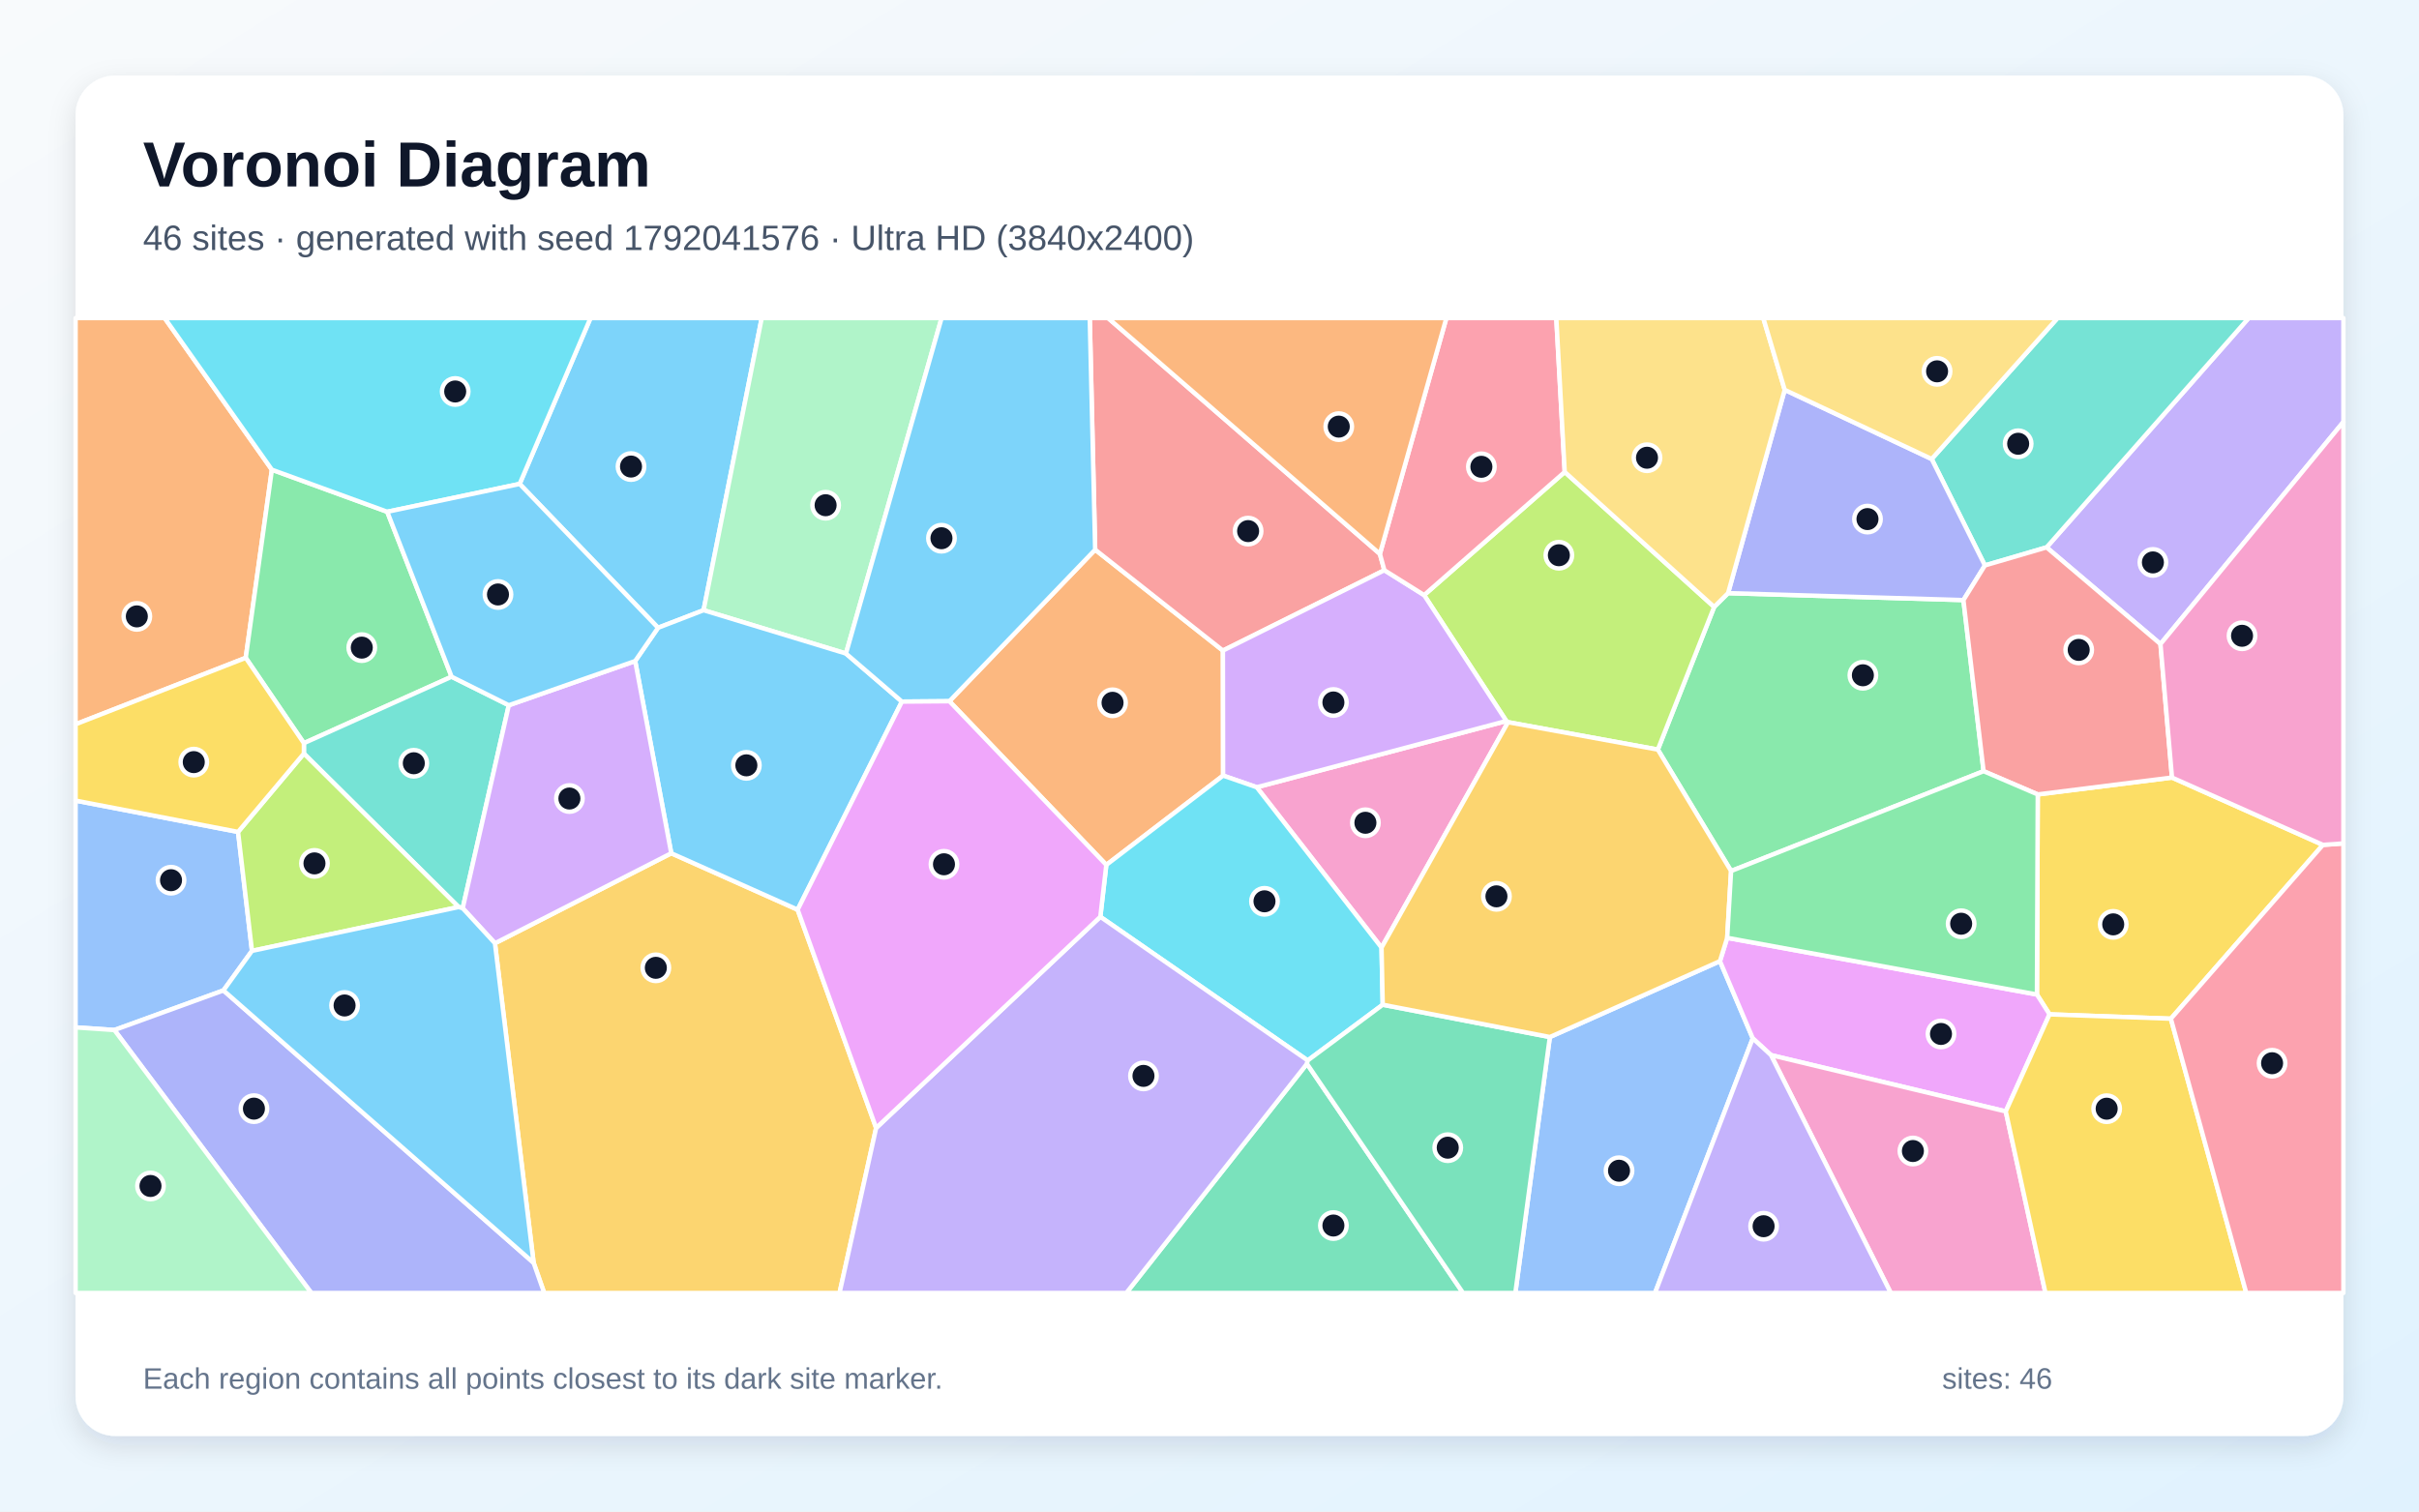
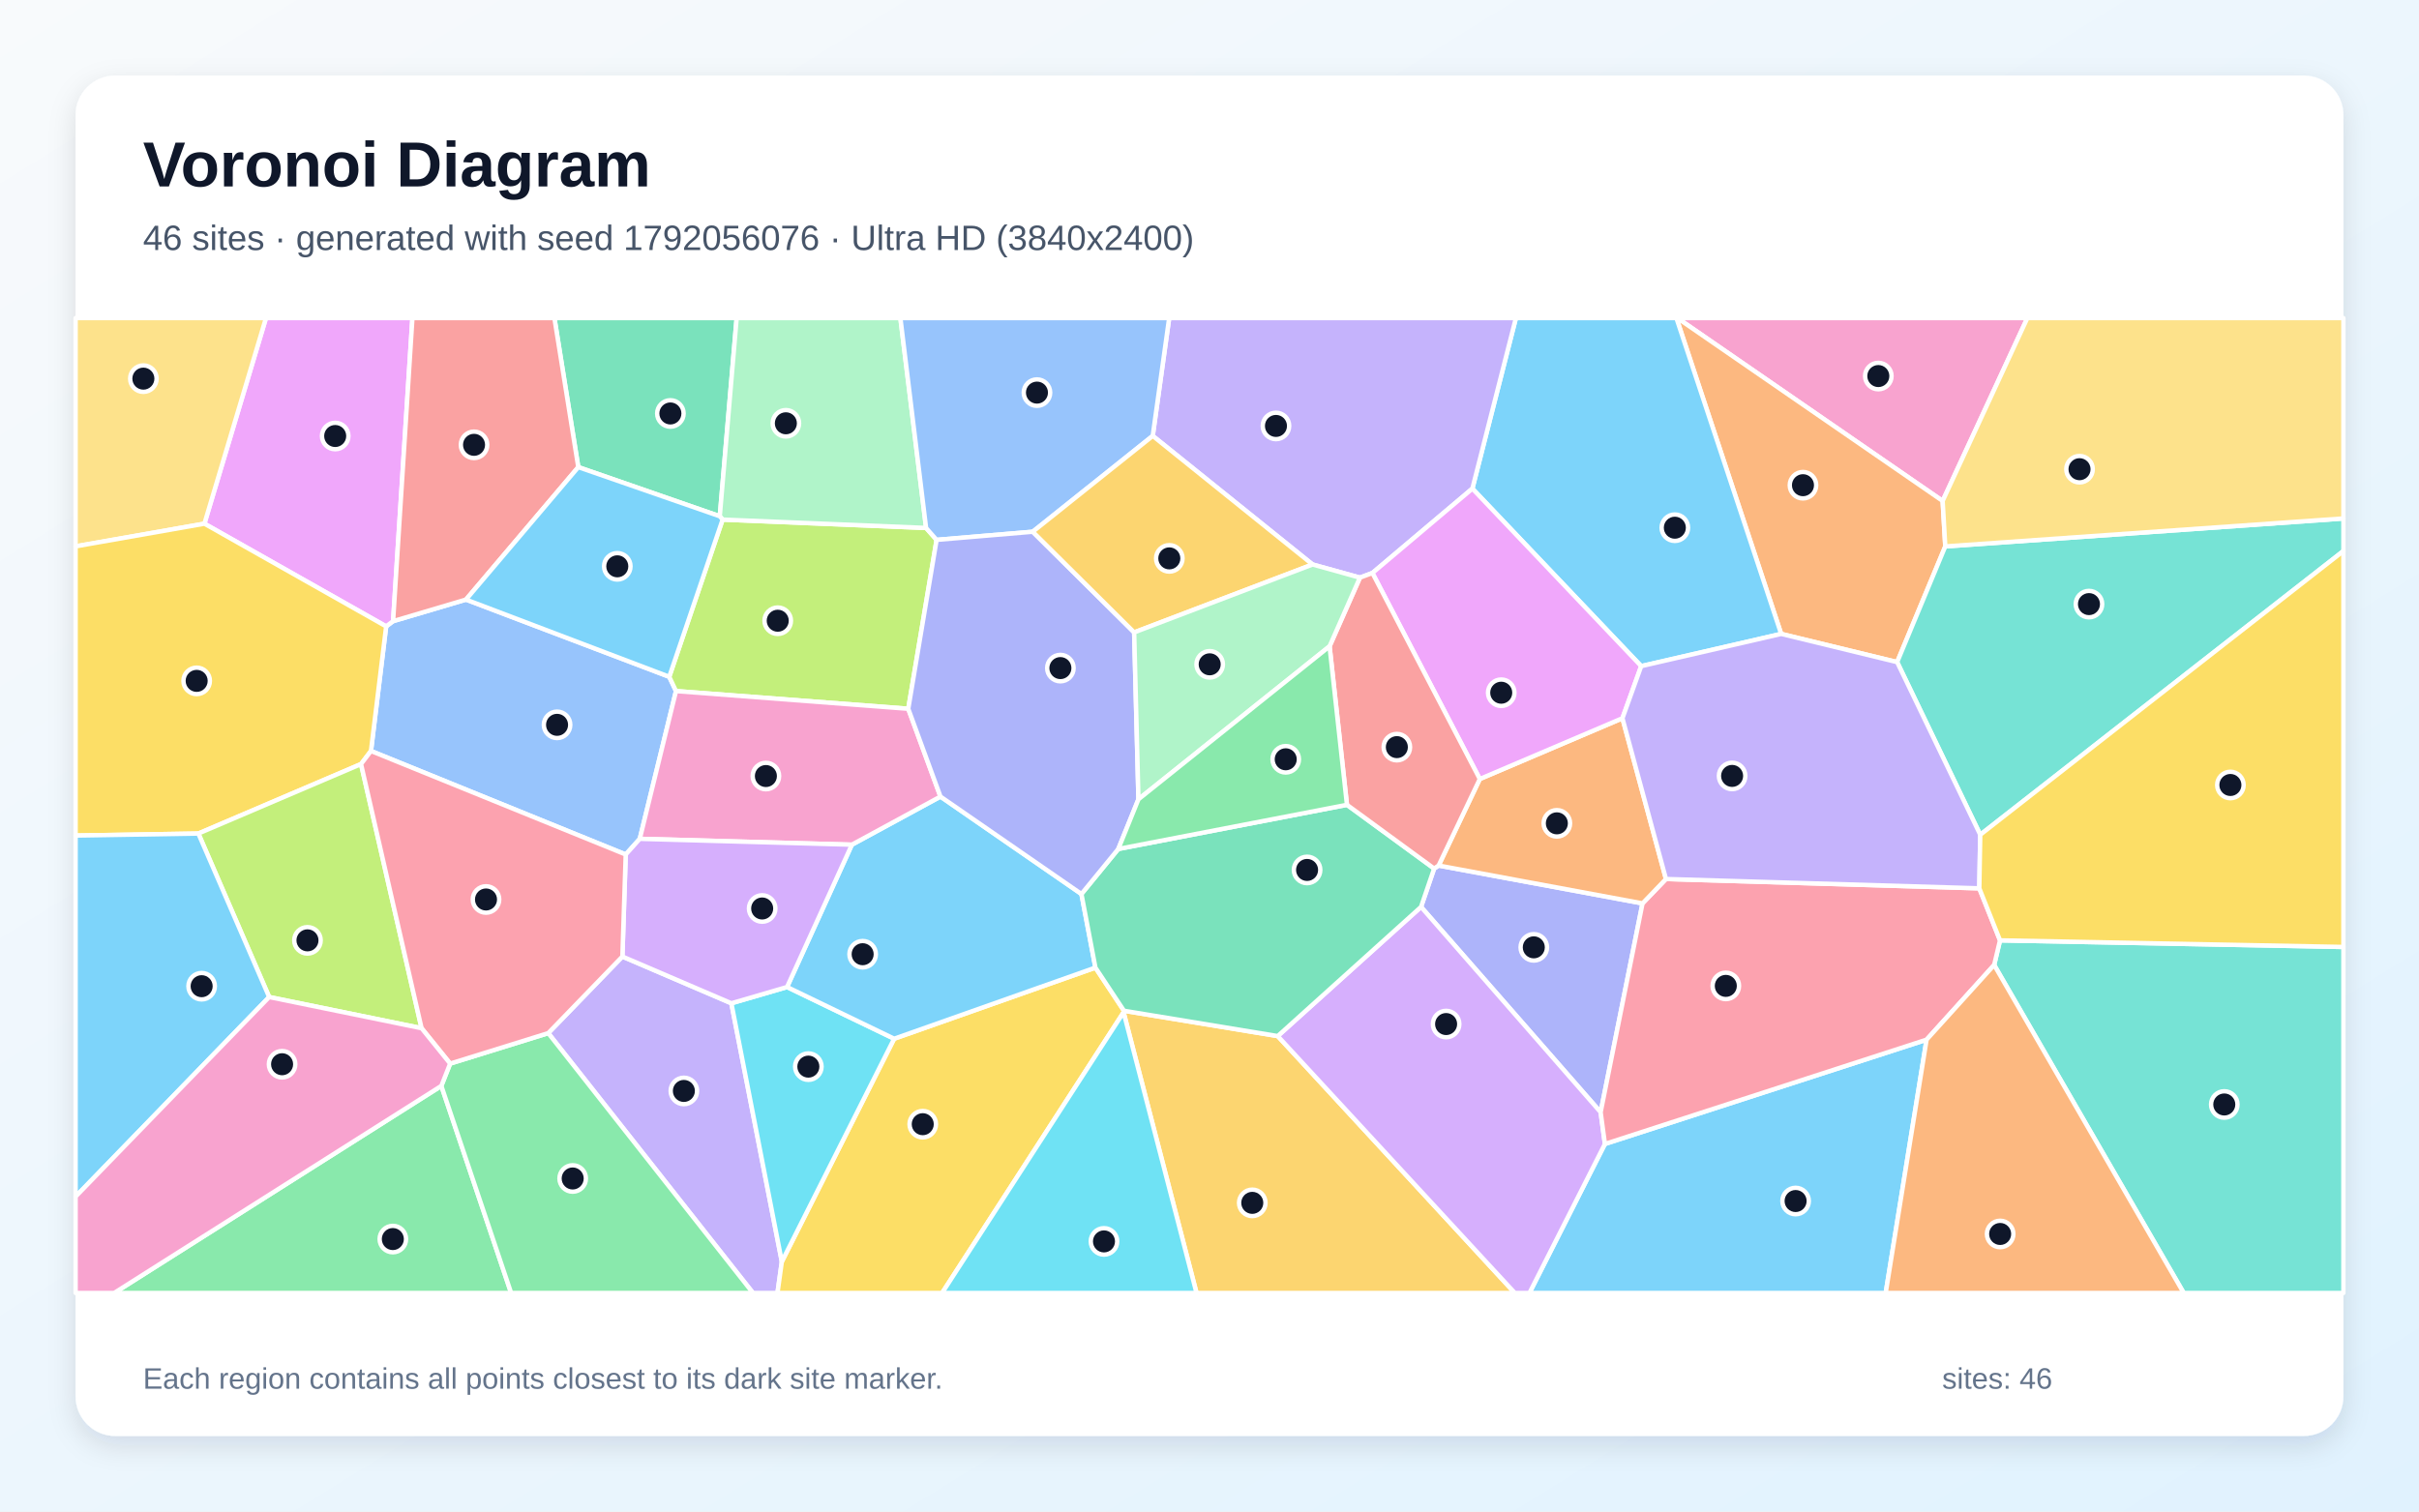
<svg xmlns="http://www.w3.org/2000/svg" width="3840" height="2400" viewBox="0 0 3840 2400" role="img" aria-labelledby="title description">
  <defs>
    <linearGradient id="background" x1="0" y1="0" x2="1" y2="1">
      <stop stop-color="#F8FAFC" />
      <stop offset="1" stop-color="#E0F2FE" />
    </linearGradient>
    <filter id="shadow" x="-5%" y="-5%" width="110%" height="110%">
      <feDropShadow dx="0" dy="15" stdDeviation="22" flood-color="#0F172A" flood-opacity=".12" />
    </filter>
  </defs>
  <rect width="3840" height="2400" fill="url(#background)" />
  <rect x="120" y="120" width="3600" height="2160" rx="63" fill="#FFFFFF" filter="url(#shadow)" />
  <g font-family="Arial, sans-serif">
    <text x="227" y="296" font-size="101" font-weight="700" fill="#0F172A">Voronoi Diagram</text>
-     <text x="227" y="397" font-size="56" fill="#475569">46 sites · generated with seed 1792041576 · Ultra HD (3840x2400)</text>
+     <text x="227" y="397" font-size="56" fill="#475569">46 sites · generated with seed 1792056076 · Ultra HD (3840x2400)</text>
  </g>
  <g stroke="#FFFFFF" stroke-width="7" stroke-linejoin="round">
-     <polygon points="1116.9,968.9 1044.6,996.8 824.9,768.4 937.4,505.0 1209.2,505.0" fill="#38BDF8" fill-opacity="0.65" />
-     <polygon points="3429.6,1022.6 3248.8,869.1 3569.6,505.0 3720.0,505.0 3720.0,669.9" fill="#A78BFA" fill-opacity="0.65" />
-     <polygon points="2193.1,1504.6 1995.0,1250.0 2391.2,1144.8 2393.9,1146.7" fill="#F472B6" fill-opacity="0.65" />
-     <polygon points="1756.2,1373.3 1507.1,1113.4 1738.5,872.8 1941.3,1033.0 1941.6,1231.5" fill="#FB923C" fill-opacity="0.65" />
-     <polygon points="3687.5,1341.5 3446.1,1617.5 3253.5,1610.6 3233.5,1579.1 3234.8,1261.4 3447.9,1234.6" fill="#FACC15" fill-opacity="0.65" />
-     <polygon points="3148.8,1224.5 2748.0,1383.0 2631.7,1190.2 2721.1,963.7 2743.2,941.8 3116.8,952.8" fill="#4ADE80" fill-opacity="0.65" />
-     <polygon points="3150.9,897.8 3066.4,728.8 3266.2,505.0 3569.6,505.0 3248.8,869.1" fill="#2DD4BF" fill-opacity="0.65" />
-     <polygon points="2460.3,1646.6 2730.3,1526.1 2782.4,1648.7 2627.2,2053.0 2405.5,2053.0" fill="#60A5FA" fill-opacity="0.65" />
-     <polygon points="3184.0,1764.7 2811.3,1675.3 2782.4,1648.7 2730.3,1526.1 2741.8,1489.1 3233.5,1579.1 3253.5,1610.6" fill="#E879F9" fill-opacity="0.65" />
-     <polygon points="2074.7,1689.1 2322.5,2053.0 1787.9,2053.0" fill="#34D399" fill-opacity="0.65" />
-     <polygon points="2190.5,879.5 2197.6,905.4 1941.3,1033.0 1738.5,872.8 1729.9,505.0 1759.0,505.0" fill="#F87171" fill-opacity="0.65" />
-     <polygon points="3116.8,952.8 2743.2,941.8 2833.1,619.0 3066.4,728.8 3150.9,897.8" fill="#818CF8" fill-opacity="0.65" />
-     <polygon points="847.1,2005.1 785.7,1497.7 1065.6,1354.8 1266.2,1444.4 1390.8,1791.0 1332.7,2053.0 863.9,2053.0" fill="#FBBF24" fill-opacity="0.65" />
-     <polygon points="2483.9,749.4 2721.1,963.7 2631.7,1190.2 2393.9,1146.7 2391.2,1144.8 2260.7,944.9" fill="#A3E635" fill-opacity="0.65" />
-     <polygon points="2197.6,905.4 2260.7,944.9 2391.2,1144.8 1995.0,1250.0 1941.6,1231.5 1941.3,1033.0" fill="#C084FC" fill-opacity="0.65" />
-     <polygon points="2483.9,749.4 2260.7,944.9 2197.6,905.4 2190.5,879.5 2296.0,505.0 2470.5,505.0" fill="#FB7185" fill-opacity="0.65" />
-     <polygon points="2195.0,1595.3 2075.9,1683.8 1746.7,1455.7 1756.2,1373.3 1941.6,1231.5 1995.0,1250.0 2193.1,1504.6" fill="#22D3EE" fill-opacity="0.65" />
-     <polygon points="1342.9,1037.7 1116.9,968.9 1209.2,505.0 1494.7,505.0" fill="#86EFAC" fill-opacity="0.65" />
-     <polygon points="2833.1,619.0 2743.2,941.8 2721.1,963.7 2483.9,749.4 2470.5,505.0 2799.1,505.0" fill="#FCD34D" fill-opacity="0.65" />
-     <polygon points="1266.2,1444.4 1065.6,1354.8 1008.3,1049.6 1044.6,996.8 1116.9,968.9 1342.9,1037.7 1431.7,1114.0" fill="#38BDF8" fill-opacity="0.65" />
-     <polygon points="1738.5,872.8 1507.1,1113.4 1431.7,1114.0 1342.9,1037.7 1494.7,505.0 1729.9,505.0" fill="#38BDF8" fill-opacity="0.65" />
-     <polygon points="1390.8,1791.0 1746.7,1455.7 2075.9,1683.8 2074.7,1689.1 1787.9,2053.0 1332.7,2053.0" fill="#A78BFA" fill-opacity="0.65" />
-     <polygon points="2811.3,1675.3 3184.0,1764.7 3247.0,2053.0 3001.5,2053.0" fill="#F472B6" fill-opacity="0.65" />
-     <polygon points="431.6,745.8 390.1,1044.5 120.0,1150.0 120.0,505.0 261.4,505.0" fill="#FB923C" fill-opacity="0.65" />
-     <polygon points="3184.0,1764.7 3253.5,1610.6 3446.1,1617.5 3565.8,2053.0 3247.0,2053.0" fill="#FACC15" fill-opacity="0.65" />
-     <polygon points="716.9,1074.5 482.4,1180.0 390.1,1044.5 431.6,745.8 614.7,812.6" fill="#4ADE80" fill-opacity="0.65" />
-     <polygon points="807.7,1119.8 734.5,1442.1 728.1,1440.2 482.4,1196.5 482.4,1180.0 716.9,1074.5" fill="#2DD4BF" fill-opacity="0.65" />
-     <polygon points="377.9,1320.9 400.0,1509.8 354.7,1572.6 181.6,1635.5 120.0,1631.3 120.0,1271.2" fill="#60A5FA" fill-opacity="0.65" />
-     <polygon points="1390.8,1791.0 1266.2,1444.4 1431.7,1114.0 1507.1,1113.4 1756.2,1373.3 1746.7,1455.7" fill="#E879F9" fill-opacity="0.65" />
-     <polygon points="2074.7,1689.1 2075.9,1683.8 2195.0,1595.3 2460.3,1646.6 2405.5,2053.0 2322.5,2053.0" fill="#34D399" fill-opacity="0.65" />
-     <polygon points="3447.9,1234.6 3234.8,1261.4 3148.8,1224.5 3116.8,952.8 3150.9,897.8 3248.8,869.1 3429.6,1022.6" fill="#F87171" fill-opacity="0.65" />
-     <polygon points="181.6,1635.5 354.7,1572.6 847.1,2005.1 863.9,2053.0 494.2,2053.0" fill="#818CF8" fill-opacity="0.65" />
-     <polygon points="2741.8,1489.1 2730.3,1526.1 2460.3,1646.6 2195.0,1595.3 2193.1,1504.6 2393.9,1146.7 2631.7,1190.2 2748.0,1383.0" fill="#FBBF24" fill-opacity="0.65" />
-     <polygon points="400.0,1509.8 377.9,1320.9 482.4,1196.5 728.1,1440.2" fill="#A3E635" fill-opacity="0.65" />
-     <polygon points="1008.3,1049.6 1065.6,1354.8 785.7,1497.7 734.5,1442.1 807.7,1119.8" fill="#C084FC" fill-opacity="0.65" />
-     <polygon points="3446.1,1617.5 3687.5,1341.5 3720.0,1339.2 3720.0,2053.0 3565.8,2053.0" fill="#FB7185" fill-opacity="0.65" />
-     <polygon points="614.7,812.6 431.6,745.8 261.4,505.0 937.4,505.0 824.9,768.4" fill="#22D3EE" fill-opacity="0.65" />
-     <polygon points="120.0,1631.3 181.6,1635.5 494.2,2053.0 120.0,2053.0" fill="#86EFAC" fill-opacity="0.65" />
-     <polygon points="3066.4,728.8 2833.1,619.0 2799.1,505.0 3266.2,505.0" fill="#FCD34D" fill-opacity="0.65" />
-     <polygon points="354.7,1572.6 400.0,1509.8 728.1,1440.2 734.5,1442.1 785.7,1497.7 847.1,2005.1" fill="#38BDF8" fill-opacity="0.65" />
-     <polygon points="1008.3,1049.6 807.7,1119.8 716.9,1074.5 614.7,812.6 824.9,768.4 1044.6,996.8" fill="#38BDF8" fill-opacity="0.65" />
-     <polygon points="2782.4,1648.7 2811.3,1675.3 3001.5,2053.0 2627.2,2053.0" fill="#A78BFA" fill-opacity="0.65" />
-     <polygon points="3687.5,1341.5 3447.9,1234.6 3429.6,1022.6 3720.0,669.9 3720.0,1339.2" fill="#F472B6" fill-opacity="0.65" />
-     <polygon points="2190.5,879.5 1759.0,505.0 2296.0,505.0" fill="#FB923C" fill-opacity="0.65" />
-     <polygon points="377.9,1320.9 120.0,1271.2 120.0,1150.0 390.1,1044.5 482.4,1180.0 482.4,1196.5" fill="#FACC15" fill-opacity="0.65" />
-     <polygon points="2741.8,1489.1 2748.0,1383.0 3148.8,1224.5 3234.8,1261.4 3233.5,1579.1" fill="#4ADE80" fill-opacity="0.65" />
+     <polygon points="2547.7,1816.4 3058.3,1650.8 2993.4,2053.0 2427.9,2053.0" fill="#38BDF8" fill-opacity="0.65" />
+     <polygon points="870.3,1640.4 988.0,1518.8 1161.0,1593.0 1241.1,2003.3 1234.2,2053.0 1195.3,2053.0" fill="#A78BFA" fill-opacity="0.65" />
+     <polygon points="3083.8,795.4 2662.7,505.0 3218.3,505.0" fill="#F472B6" fill-opacity="0.65" />
+     <polygon points="3088.0,867.6 3011.6,1051.3 2827.5,1006.5 2661.2,505.0 2662.7,505.0 3083.8,795.4" fill="#FB923C" fill-opacity="0.65" />
+     <polygon points="1241.1,2003.3 1419.4,1649.3 1738.9,1536.4 1784.2,1604.9 1783.6,1607.3 1495.5,2053.0 1234.2,2053.0" fill="#FACC15" fill-opacity="0.65" />
+     <polygon points="700.6,1724.2 811.4,2053.0 181.2,2053.0" fill="#4ADE80" fill-opacity="0.65" />
+     <polygon points="3165.6,1532.2 3174.9,1493.1 3720.0,1503.6 3720.0,2053.0 3466.5,2053.0" fill="#2DD4BF" fill-opacity="0.65" />
+     <polygon points="739.7,952.0 1062.4,1074.6 1073.1,1097.3 1015.6,1331.9 993.3,1356.8 588.9,1192.4 613.0,994.6 624.0,986.3" fill="#60A5FA" fill-opacity="0.65" />
+     <polygon points="624.0,986.3 613.0,994.6 324.5,831.5 422.2,505.0 654.7,505.0" fill="#E879F9" fill-opacity="0.65" />
+     <polygon points="1142.6,819.7 918.0,741.7 880.1,505.0 1169.4,505.0" fill="#34D399" fill-opacity="0.65" />
+     <polygon points="918.0,741.7 739.7,952.0 624.0,986.3 654.7,505.0 880.1,505.0" fill="#F87171" fill-opacity="0.65" />
+     <polygon points="2276.6,1379.1 2283.7,1374.3 2607.4,1434.4 2540.9,1766.0 2255.8,1440.0" fill="#818CF8" fill-opacity="0.65" />
+     <polygon points="1783.6,1607.3 1784.2,1604.9 2028.3,1645.1 2404.7,2053.0 1899.4,2053.0" fill="#FBBF24" fill-opacity="0.65" />
+     <polygon points="1147.1,825.0 1470.1,838.3 1486.8,857.2 1441.8,1125.4 1073.1,1097.3 1062.4,1074.6" fill="#A3E635" fill-opacity="0.65" />
+     <polygon points="2028.3,1645.1 2255.8,1440.0 2540.9,1766.0 2547.7,1816.4 2427.9,2053.0 2404.7,2053.0" fill="#C084FC" fill-opacity="0.65" />
+     <polygon points="2540.9,1766.0 2607.4,1434.4 2644.6,1395.7 3142.0,1410.5 3174.9,1493.1 3165.6,1532.2 3058.3,1650.8 2547.7,1816.4" fill="#FB7185" fill-opacity="0.65" />
+     <polygon points="1249.4,1567.2 1419.4,1649.3 1241.1,2003.3 1161.0,1593.0" fill="#22D3EE" fill-opacity="0.65" />
+     <polygon points="1470.1,838.3 1147.1,825.0 1142.6,819.7 1169.4,505.0 1429.3,505.0" fill="#86EFAC" fill-opacity="0.65" />
+     <polygon points="324.5,831.5 120.0,867.5 120.0,505.0 422.2,505.0" fill="#FCD34D" fill-opacity="0.65" />
+     <polygon points="1352.3,1341.2 1492.9,1264.8 1716.7,1419.5 1738.9,1536.4 1419.4,1649.3 1249.4,1567.2" fill="#38BDF8" fill-opacity="0.65" />
+     <polygon points="2827.5,1006.5 2605.3,1057.7 2337.3,775.8 2406.4,505.0 2661.2,505.0" fill="#38BDF8" fill-opacity="0.65" />
+     <polygon points="2337.3,775.8 2178.6,909.8 2158.8,917.2 2083.6,896.3 1829.9,692.1 1856.0,505.0 2406.4,505.0" fill="#A78BFA" fill-opacity="0.65" />
+     <polygon points="1441.8,1125.4 1492.9,1264.8 1352.3,1341.2 1015.6,1331.9 1073.1,1097.3" fill="#F472B6" fill-opacity="0.65" />
+     <polygon points="2349.1,1236.9 2575.5,1140.4 2644.6,1395.7 2607.4,1434.4 2283.7,1374.3" fill="#FB923C" fill-opacity="0.65" />
+     <polygon points="324.5,831.5 613.0,994.6 588.9,1192.4 573.1,1213.2 314.9,1323.5 120.0,1326.7 120.0,867.5" fill="#FACC15" fill-opacity="0.65" />
+     <polygon points="700.6,1724.2 714.6,1688.8 870.3,1640.4 1195.3,2053.0 811.4,2053.0" fill="#4ADE80" fill-opacity="0.65" />
+     <polygon points="3143.5,1325.4 3011.6,1051.3 3088.0,867.6 3720.0,823.2 3720.0,874.9" fill="#2DD4BF" fill-opacity="0.65" />
+     <polygon points="1829.9,692.1 1639.4,844.3 1486.8,857.2 1470.1,838.3 1429.3,505.0 1856.0,505.0" fill="#60A5FA" fill-opacity="0.65" />
+     <polygon points="2178.6,909.8 2337.3,775.8 2605.3,1057.7 2575.5,1140.4 2349.1,1236.9" fill="#E879F9" fill-opacity="0.65" />
+     <polygon points="1775.2,1348.0 2138.2,1277.9 2276.6,1379.1 2255.8,1440.0 2028.3,1645.1 1784.2,1604.9 1738.9,1536.4 1716.7,1419.5" fill="#34D399" fill-opacity="0.65" />
+     <polygon points="2138.2,1277.9 2110.6,1026.2 2158.8,917.2 2178.6,909.8 2349.1,1236.9 2283.7,1374.3 2276.6,1379.1" fill="#F87171" fill-opacity="0.65" />
+     <polygon points="1639.4,844.3 1800.4,1004.1 1807.2,1269.1 1775.2,1348.0 1716.7,1419.5 1492.9,1264.8 1441.8,1125.4 1486.8,857.2" fill="#818CF8" fill-opacity="0.65" />
+     <polygon points="1800.4,1004.1 1639.4,844.3 1829.9,692.1 2083.6,896.3" fill="#FBBF24" fill-opacity="0.65" />
+     <polygon points="669.2,1632.6 427.3,1583.1 314.9,1323.5 573.1,1213.2" fill="#A3E635" fill-opacity="0.65" />
+     <polygon points="1352.3,1341.2 1249.4,1567.2 1161.0,1593.0 988.0,1518.8 993.3,1356.8 1015.6,1331.9" fill="#C084FC" fill-opacity="0.65" />
+     <polygon points="714.6,1688.8 669.2,1632.6 573.1,1213.2 588.9,1192.4 993.3,1356.8 988.0,1518.8 870.3,1640.4" fill="#FB7185" fill-opacity="0.65" />
+     <polygon points="1783.6,1607.3 1899.4,2053.0 1495.5,2053.0" fill="#22D3EE" fill-opacity="0.65" />
+     <polygon points="1807.2,1269.1 1800.4,1004.1 2083.6,896.3 2158.8,917.2 2110.6,1026.2" fill="#86EFAC" fill-opacity="0.65" />
+     <polygon points="3088.0,867.6 3083.8,795.4 3218.3,505.0 3720.0,505.0 3720.0,823.2" fill="#FCD34D" fill-opacity="0.65" />
+     <polygon points="427.3,1583.1 120.0,1900.0 120.0,1326.7 314.9,1323.5" fill="#38BDF8" fill-opacity="0.65" />
+     <polygon points="918.0,741.7 1142.6,819.7 1147.1,825.0 1062.4,1074.6 739.7,952.0" fill="#38BDF8" fill-opacity="0.65" />
+     <polygon points="3143.5,1325.4 3142.0,1410.5 2644.6,1395.7 2575.5,1140.4 2605.3,1057.7 2827.5,1006.5 3011.6,1051.3" fill="#A78BFA" fill-opacity="0.65" />
+     <polygon points="120.0,1900.0 427.3,1583.1 669.2,1632.6 714.6,1688.8 700.6,1724.2 181.2,2053.0 120.0,2053.0" fill="#F472B6" fill-opacity="0.65" />
+     <polygon points="3058.3,1650.8 3165.6,1532.2 3466.5,2053.0 2993.4,2053.0" fill="#FB923C" fill-opacity="0.65" />
+     <polygon points="3174.9,1493.1 3142.0,1410.5 3143.5,1325.4 3720.0,874.9 3720.0,1503.6" fill="#FACC15" fill-opacity="0.65" />
+     <polygon points="1807.2,1269.1 2110.6,1026.2 2138.2,1277.9 1775.2,1348.0" fill="#4ADE80" fill-opacity="0.65" />
  </g>
  <g>
-     <circle cx="1001.7" cy="740.8" r="21" fill="#0F172A" stroke="#FFFFFF" stroke-width="7" />
-     <circle cx="3417.6" cy="893.0" r="21" fill="#0F172A" stroke="#FFFFFF" stroke-width="7" />
-     <circle cx="2167.5" cy="1306.4" r="21" fill="#0F172A" stroke="#FFFFFF" stroke-width="7" />
-     <circle cx="1766.1" cy="1115.9" r="21" fill="#0F172A" stroke="#FFFFFF" stroke-width="7" />
-     <circle cx="3354.6" cy="1467.7" r="21" fill="#0F172A" stroke="#FFFFFF" stroke-width="7" />
-     <circle cx="2957.2" cy="1072.2" r="21" fill="#0F172A" stroke="#FFFFFF" stroke-width="7" />
-     <circle cx="3203.7" cy="704.6" r="21" fill="#0F172A" stroke="#FFFFFF" stroke-width="7" />
-     <circle cx="2570.1" cy="1858.9" r="21" fill="#0F172A" stroke="#FFFFFF" stroke-width="7" />
-     <circle cx="3081.2" cy="1641.7" r="21" fill="#0F172A" stroke="#FFFFFF" stroke-width="7" />
-     <circle cx="2116.7" cy="1945.9" r="21" fill="#0F172A" stroke="#FFFFFF" stroke-width="7" />
-     <circle cx="1981.3" cy="843.3" r="21" fill="#0F172A" stroke="#FFFFFF" stroke-width="7" />
-     <circle cx="2964.5" cy="824.2" r="21" fill="#0F172A" stroke="#FFFFFF" stroke-width="7" />
-     <circle cx="1041.1" cy="1536.7" r="21" fill="#0F172A" stroke="#FFFFFF" stroke-width="7" />
-     <circle cx="2474.6" cy="881.6" r="21" fill="#0F172A" stroke="#FFFFFF" stroke-width="7" />
-     <circle cx="2116.7" cy="1115.4" r="21" fill="#0F172A" stroke="#FFFFFF" stroke-width="7" />
-     <circle cx="2351.6" cy="741.2" r="21" fill="#0F172A" stroke="#FFFFFF" stroke-width="7" />
-     <circle cx="2007.3" cy="1431.1" r="21" fill="#0F172A" stroke="#FFFFFF" stroke-width="7" />
-     <circle cx="1310.6" cy="802.2" r="21" fill="#0F172A" stroke="#FFFFFF" stroke-width="7" />
-     <circle cx="2614.5" cy="726.8" r="21" fill="#0F172A" stroke="#FFFFFF" stroke-width="7" />
-     <circle cx="1184.8" cy="1215.2" r="21" fill="#0F172A" stroke="#FFFFFF" stroke-width="7" />
-     <circle cx="1494.5" cy="854.6" r="21" fill="#0F172A" stroke="#FFFFFF" stroke-width="7" />
-     <circle cx="1815.2" cy="1708.3" r="21" fill="#0F172A" stroke="#FFFFFF" stroke-width="7" />
-     <circle cx="3036.6" cy="1827.6" r="21" fill="#0F172A" stroke="#FFFFFF" stroke-width="7" />
-     <circle cx="217.2" cy="978.7" r="21" fill="#0F172A" stroke="#FFFFFF" stroke-width="7" />
-     <circle cx="3344.2" cy="1760.4" r="21" fill="#0F172A" stroke="#FFFFFF" stroke-width="7" />
-     <circle cx="574.3" cy="1028.3" r="21" fill="#0F172A" stroke="#FFFFFF" stroke-width="7" />
-     <circle cx="656.9" cy="1211.9" r="21" fill="#0F172A" stroke="#FFFFFF" stroke-width="7" />
-     <circle cx="271.5" cy="1397.6" r="21" fill="#0F172A" stroke="#FFFFFF" stroke-width="7" />
-     <circle cx="1498.5" cy="1372.3" r="21" fill="#0F172A" stroke="#FFFFFF" stroke-width="7" />
-     <circle cx="2298.2" cy="1822.3" r="21" fill="#0F172A" stroke="#FFFFFF" stroke-width="7" />
-     <circle cx="3299.8" cy="1031.9" r="21" fill="#0F172A" stroke="#FFFFFF" stroke-width="7" />
-     <circle cx="403.1" cy="1760.3" r="21" fill="#0F172A" stroke="#FFFFFF" stroke-width="7" />
-     <circle cx="2375.5" cy="1423.2" r="21" fill="#0F172A" stroke="#FFFFFF" stroke-width="7" />
-     <circle cx="499.2" cy="1370.9" r="21" fill="#0F172A" stroke="#FFFFFF" stroke-width="7" />
-     <circle cx="903.9" cy="1267.9" r="21" fill="#0F172A" stroke="#FFFFFF" stroke-width="7" />
-     <circle cx="3606.8" cy="1688.2" r="21" fill="#0F172A" stroke="#FFFFFF" stroke-width="7" />
-     <circle cx="722.6" cy="621.6" r="21" fill="#0F172A" stroke="#FFFFFF" stroke-width="7" />
-     <circle cx="238.9" cy="1883.1" r="21" fill="#0F172A" stroke="#FFFFFF" stroke-width="7" />
-     <circle cx="3075.0" cy="589.6" r="21" fill="#0F172A" stroke="#FFFFFF" stroke-width="7" />
-     <circle cx="547.0" cy="1596.5" r="21" fill="#0F172A" stroke="#FFFFFF" stroke-width="7" />
-     <circle cx="790.5" cy="943.9" r="21" fill="#0F172A" stroke="#FFFFFF" stroke-width="7" />
-     <circle cx="2799.6" cy="1947.0" r="21" fill="#0F172A" stroke="#FFFFFF" stroke-width="7" />
-     <circle cx="3559.1" cy="1009.5" r="21" fill="#0F172A" stroke="#FFFFFF" stroke-width="7" />
-     <circle cx="2125.2" cy="677.4" r="21" fill="#0F172A" stroke="#FFFFFF" stroke-width="7" />
-     <circle cx="307.6" cy="1210.1" r="21" fill="#0F172A" stroke="#FFFFFF" stroke-width="7" />
-     <circle cx="3113.2" cy="1466.7" r="21" fill="#0F172A" stroke="#FFFFFF" stroke-width="7" />
+     <circle cx="2850.4" cy="1907.0" r="21" fill="#0F172A" stroke="#FFFFFF" stroke-width="7" />
+     <circle cx="1085.6" cy="1732.2" r="21" fill="#0F172A" stroke="#FFFFFF" stroke-width="7" />
+     <circle cx="2981.7" cy="597.1" r="21" fill="#0F172A" stroke="#FFFFFF" stroke-width="7" />
+     <circle cx="2862.1" cy="770.4" r="21" fill="#0F172A" stroke="#FFFFFF" stroke-width="7" />
+     <circle cx="1464.8" cy="1785.0" r="21" fill="#0F172A" stroke="#FFFFFF" stroke-width="7" />
+     <circle cx="623.6" cy="1967.4" r="21" fill="#0F172A" stroke="#FFFFFF" stroke-width="7" />
+     <circle cx="3530.9" cy="1753.7" r="21" fill="#0F172A" stroke="#FFFFFF" stroke-width="7" />
+     <circle cx="884.3" cy="1150.9" r="21" fill="#0F172A" stroke="#FFFFFF" stroke-width="7" />
+     <circle cx="532.1" cy="692.3" r="21" fill="#0F172A" stroke="#FFFFFF" stroke-width="7" />
+     <circle cx="1064.2" cy="656.5" r="21" fill="#0F172A" stroke="#FFFFFF" stroke-width="7" />
+     <circle cx="752.5" cy="706.3" r="21" fill="#0F172A" stroke="#FFFFFF" stroke-width="7" />
+     <circle cx="2434.8" cy="1504.2" r="21" fill="#0F172A" stroke="#FFFFFF" stroke-width="7" />
+     <circle cx="1987.9" cy="1909.9" r="21" fill="#0F172A" stroke="#FFFFFF" stroke-width="7" />
+     <circle cx="1234.6" cy="985.6" r="21" fill="#0F172A" stroke="#FFFFFF" stroke-width="7" />
+     <circle cx="2295.6" cy="1626.0" r="21" fill="#0F172A" stroke="#FFFFFF" stroke-width="7" />
+     <circle cx="2739.6" cy="1565.4" r="21" fill="#0F172A" stroke="#FFFFFF" stroke-width="7" />
+     <circle cx="1283.2" cy="1693.6" r="21" fill="#0F172A" stroke="#FFFFFF" stroke-width="7" />
+     <circle cx="1247.5" cy="672.1" r="21" fill="#0F172A" stroke="#FFFFFF" stroke-width="7" />
+     <circle cx="227.6" cy="601.2" r="21" fill="#0F172A" stroke="#FFFFFF" stroke-width="7" />
+     <circle cx="1369.4" cy="1515.1" r="21" fill="#0F172A" stroke="#FFFFFF" stroke-width="7" />
+     <circle cx="2658.7" cy="837.9" r="21" fill="#0F172A" stroke="#FFFFFF" stroke-width="7" />
+     <circle cx="2025.5" cy="676.3" r="21" fill="#0F172A" stroke="#FFFFFF" stroke-width="7" />
+     <circle cx="1215.8" cy="1232.2" r="21" fill="#0F172A" stroke="#FFFFFF" stroke-width="7" />
+     <circle cx="2471.4" cy="1307.3" r="21" fill="#0F172A" stroke="#FFFFFF" stroke-width="7" />
+     <circle cx="312.2" cy="1081.1" r="21" fill="#0F172A" stroke="#FFFFFF" stroke-width="7" />
+     <circle cx="909.1" cy="1871.2" r="21" fill="#0F172A" stroke="#FFFFFF" stroke-width="7" />
+     <circle cx="3316.1" cy="959.2" r="21" fill="#0F172A" stroke="#FFFFFF" stroke-width="7" />
+     <circle cx="1646.1" cy="623.4" r="21" fill="#0F172A" stroke="#FFFFFF" stroke-width="7" />
+     <circle cx="2383.1" cy="1099.9" r="21" fill="#0F172A" stroke="#FFFFFF" stroke-width="7" />
+     <circle cx="2074.9" cy="1381.3" r="21" fill="#0F172A" stroke="#FFFFFF" stroke-width="7" />
+     <circle cx="2217.4" cy="1186.3" r="21" fill="#0F172A" stroke="#FFFFFF" stroke-width="7" />
+     <circle cx="1683.3" cy="1060.8" r="21" fill="#0F172A" stroke="#FFFFFF" stroke-width="7" />
+     <circle cx="1856.2" cy="886.6" r="21" fill="#0F172A" stroke="#FFFFFF" stroke-width="7" />
+     <circle cx="488.1" cy="1493.1" r="21" fill="#0F172A" stroke="#FFFFFF" stroke-width="7" />
+     <circle cx="1209.9" cy="1442.5" r="21" fill="#0F172A" stroke="#FFFFFF" stroke-width="7" />
+     <circle cx="771.5" cy="1428.2" r="21" fill="#0F172A" stroke="#FFFFFF" stroke-width="7" />
+     <circle cx="1752.5" cy="1971.1" r="21" fill="#0F172A" stroke="#FFFFFF" stroke-width="7" />
+     <circle cx="1920.3" cy="1054.8" r="21" fill="#0F172A" stroke="#FFFFFF" stroke-width="7" />
+     <circle cx="3301.1" cy="745.0" r="21" fill="#0F172A" stroke="#FFFFFF" stroke-width="7" />
+     <circle cx="320.1" cy="1565.9" r="21" fill="#0F172A" stroke="#FFFFFF" stroke-width="7" />
+     <circle cx="979.9" cy="899.2" r="21" fill="#0F172A" stroke="#FFFFFF" stroke-width="7" />
+     <circle cx="2749.6" cy="1232.0" r="21" fill="#0F172A" stroke="#FFFFFF" stroke-width="7" />
+     <circle cx="447.8" cy="1689.8" r="21" fill="#0F172A" stroke="#FFFFFF" stroke-width="7" />
+     <circle cx="3175.1" cy="1959.3" r="21" fill="#0F172A" stroke="#FFFFFF" stroke-width="7" />
+     <circle cx="3540.6" cy="1246.4" r="21" fill="#0F172A" stroke="#FFFFFF" stroke-width="7" />
+     <circle cx="2041.0" cy="1205.6" r="21" fill="#0F172A" stroke="#FFFFFF" stroke-width="7" />
  </g>
  <g font-family="Arial, sans-serif" font-size="47" fill="#64748B">
    <text x="227" y="2205">Each region contains all points closest to its dark site marker.</text>
    <text x="3083" y="2205">sites: 46</text>
  </g>
</svg>
